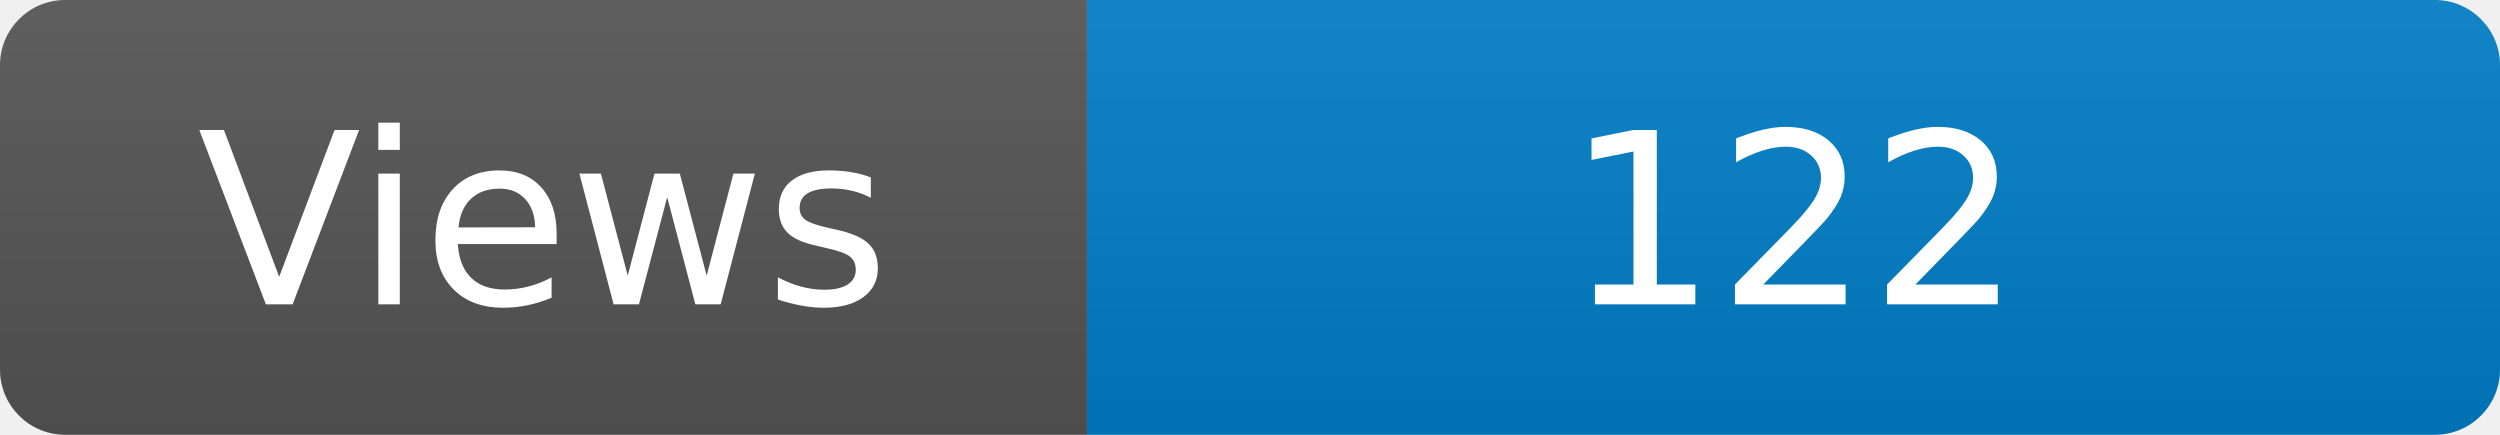
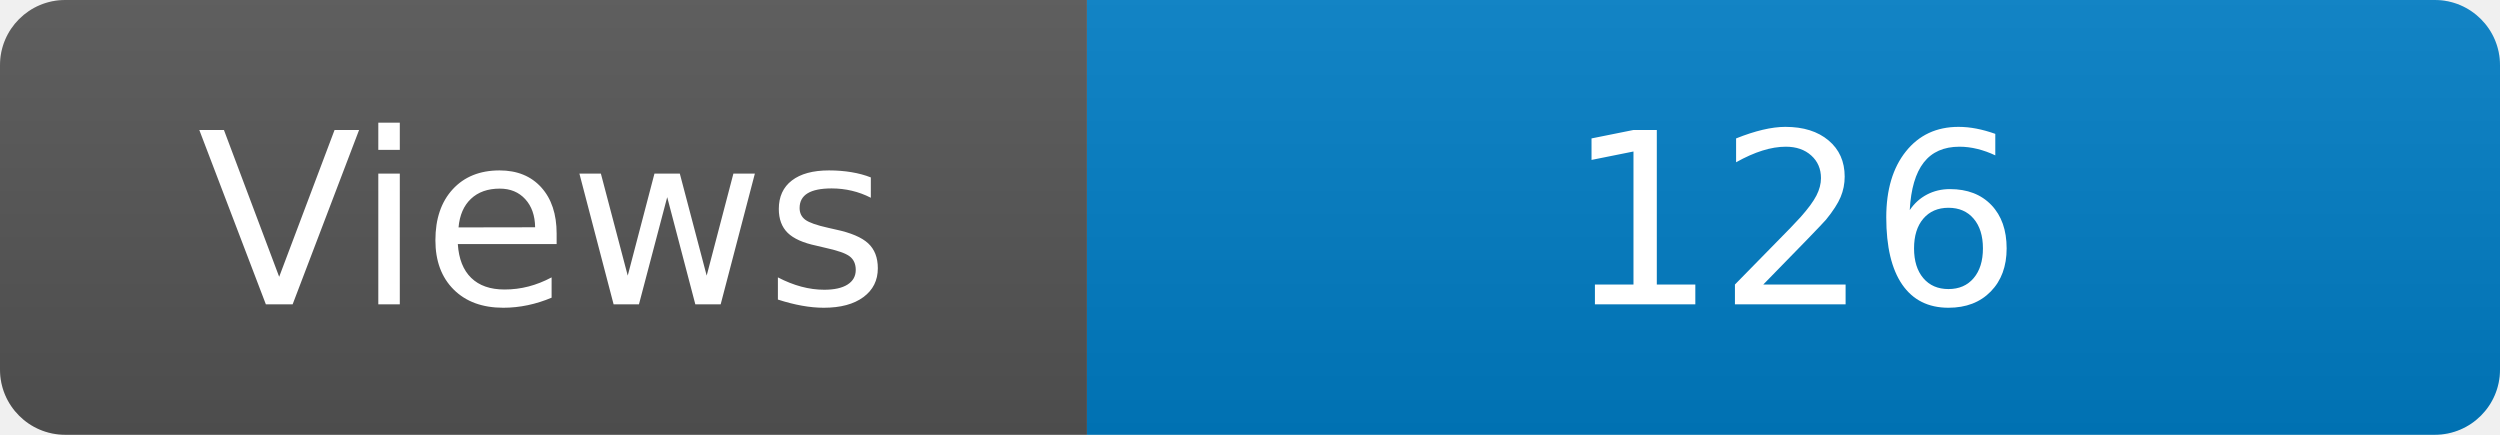
<svg xmlns="http://www.w3.org/2000/svg" width="115" height="20" role="img" aria-label="Maintained?: yes">
  <linearGradient id="s" x2="0" y2="100%">
    <stop offset="0" stop-color="#bbb" stop-opacity=".1" />
    <stop offset="1" stop-opacity=".1" />
  </linearGradient>
  <clipPath id="r">
    <rect width="115" height="20" rx="3" fill="#fff" />
  </clipPath>
  <g clip-path="url(#r)">
    <rect width="50" height="20" fill="#555" />
    <rect x="50" width="160" height="20" fill="#007ec6" />
    <rect width="115" height="20" fill="url(#s)" />
  </g>
  <g fill="#fff" text-anchor="middle" font-family="Verdana,Geneva,DejaVu Sans,sans-serif" font-size="110">
    <text x="250" y="140" transform="scale(.1)" fill="#fff">Views</text>
-     <text x="825" y="140" transform="scale(.1)" fill="#fff">122</text>
+     <text x="825" y="140" transform="scale(.1)" fill="#fff">126</text>
  </g>
</svg>
